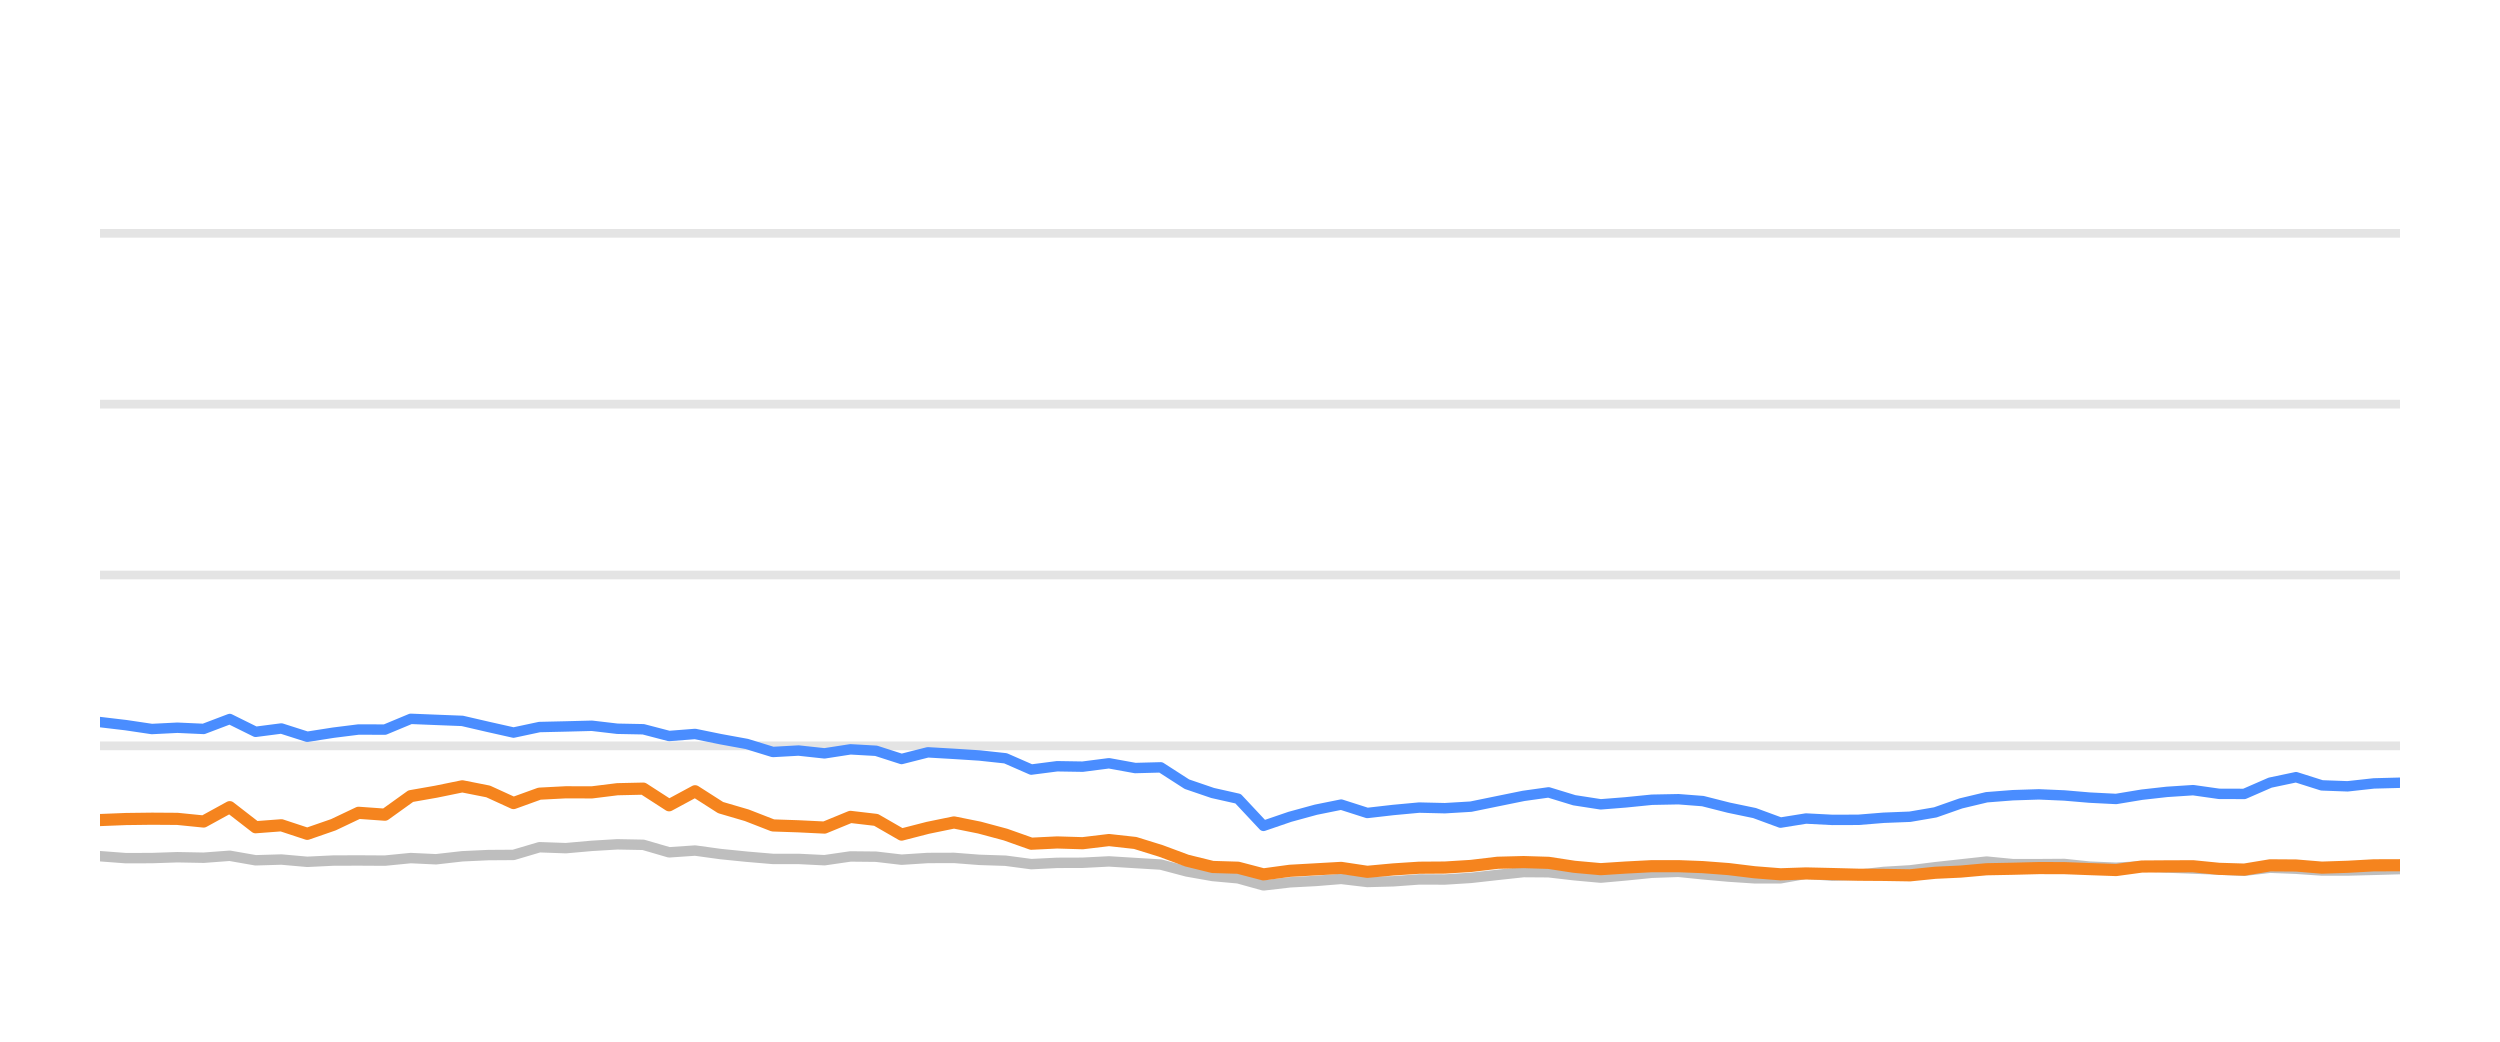
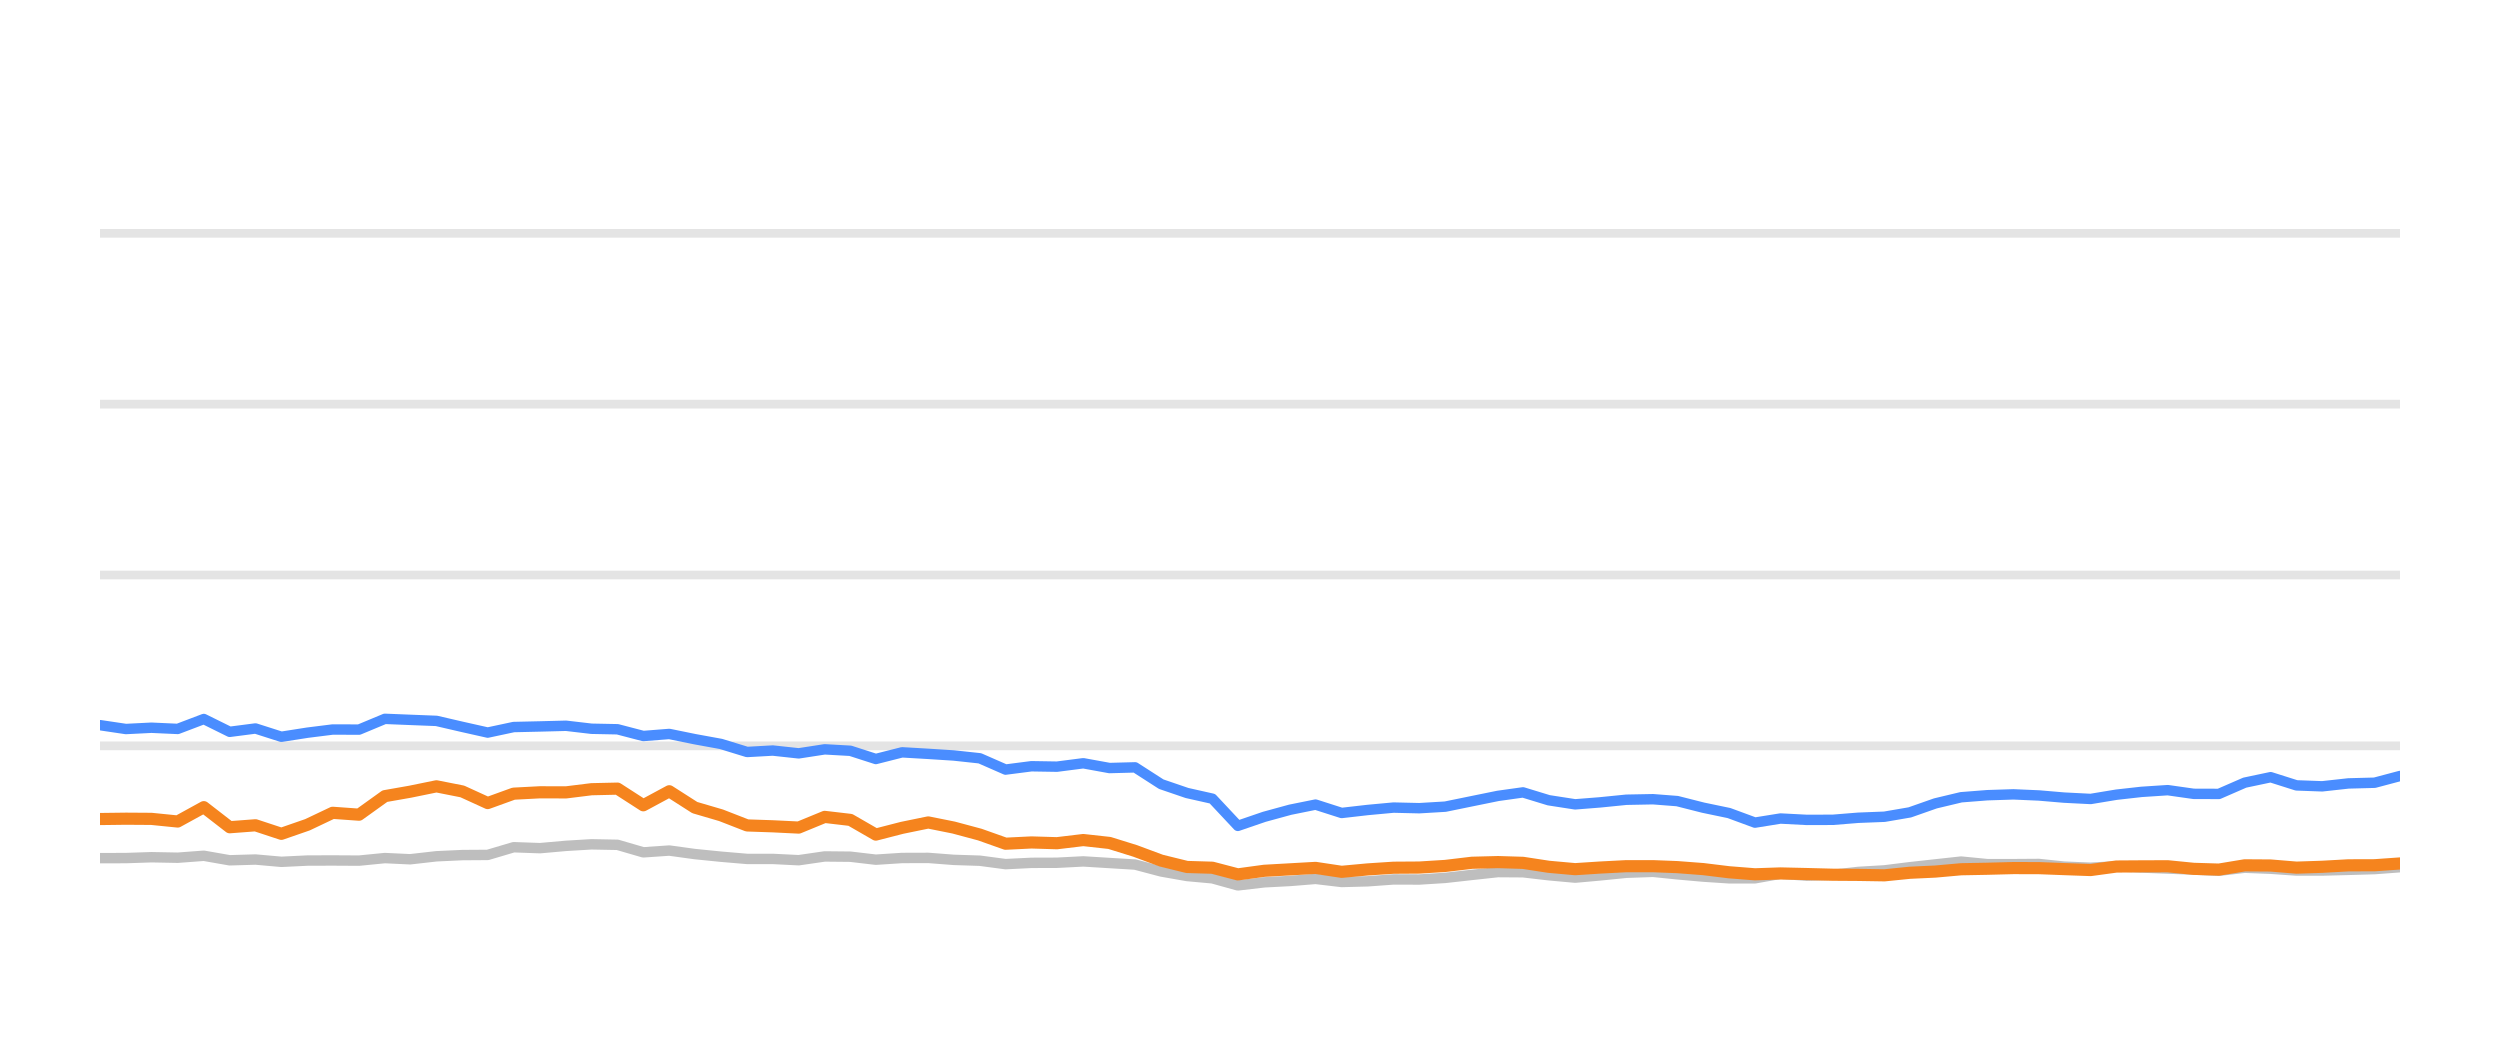
<svg xmlns="http://www.w3.org/2000/svg" width="144pt" height="60pt" viewBox="0 0 144 60" version="1.1">
  <defs>
    <style type="text/css">*{stroke-linejoin: round; stroke-linecap: butt}</style>
  </defs>
  <g id="figure_1">
    <g id="patch_1">
      <path d="M 0 60  L 144 60  L 144 0  L 0 0  L 0 60  z " style="fill: none; opacity: 0" />
    </g>
    <g id="axes_1">
      <g id="patch_2">
        <path d="M 5.76 52.8  L 138.24 52.8  L 138.24 3.6  L 5.76 3.6  L 5.76 52.8  z " style="fill: none" />
      </g>
      <g id="matplotlib.axis_1" />
      <g id="matplotlib.axis_2" />
      <g id="line2d_1">
-         <path d="M 5.76 42.96  L 138.24 42.96  " clip-path="url(#p683272065c)" style="fill: none; stroke: #b2b2b2; stroke-opacity: 0.35; stroke-width: 0.5; stroke-linecap: square" />
+         <path d="M 5.76 42.96  L 138.24 42.96  " clip-path="url(#p6aa1d71c75)" style="fill: none; stroke: #b2b2b2; stroke-opacity: 0.35; stroke-width: 0.5; stroke-linecap: square" />
      </g>
      <g id="line2d_2">
-         <path d="M 5.76 33.12  L 138.24 33.12  " clip-path="url(#p683272065c)" style="fill: none; stroke: #b2b2b2; stroke-opacity: 0.35; stroke-width: 0.5; stroke-linecap: square" />
+         <path d="M 5.76 33.12  L 138.24 33.12  " clip-path="url(#p6aa1d71c75)" style="fill: none; stroke: #b2b2b2; stroke-opacity: 0.35; stroke-width: 0.5; stroke-linecap: square" />
      </g>
      <g id="line2d_3">
-         <path d="M 5.76 23.28  L 138.24 23.28  " clip-path="url(#p683272065c)" style="fill: none; stroke: #b2b2b2; stroke-opacity: 0.35; stroke-width: 0.5; stroke-linecap: square" />
+         <path d="M 5.76 23.28  L 138.24 23.28  " clip-path="url(#p6aa1d71c75)" style="fill: none; stroke: #b2b2b2; stroke-opacity: 0.35; stroke-width: 0.5; stroke-linecap: square" />
      </g>
      <g id="line2d_4">
-         <path d="M 5.76 13.44  L 138.24 13.44  " clip-path="url(#p683272065c)" style="fill: none; stroke: #b2b2b2; stroke-opacity: 0.35; stroke-width: 0.5; stroke-linecap: square" />
+         <path d="M 5.76 13.44  L 138.24 13.44  " clip-path="url(#p6aa1d71c75)" style="fill: none; stroke: #b2b2b2; stroke-opacity: 0.35; stroke-width: 0.5; stroke-linecap: square" />
      </g>
      <g id="line2d_5">
-         <path d="M 5.76 49.317  L 7.254 49.43  L 8.746 49.425  L 10.217 49.376  L 11.728 49.405  L 13.232 49.292  L 14.723 49.553  L 16.207 49.509  L 17.698 49.641  L 19.203 49.568  L 20.653 49.563  L 22.171 49.572  L 23.659 49.425  L 25.114 49.494  L 26.628 49.322  L 28.117 49.253  L 29.58 49.243  L 31.074 48.8  L 32.592 48.854  L 34.092 48.721  L 35.559 48.633  L 37.055 48.662  L 38.541 49.095  L 40.037 48.992  L 41.506 49.194  L 43.016 49.346  L 44.519 49.474  L 45.996 49.474  L 47.49 49.548  L 48.986 49.331  L 50.463 49.346  L 51.931 49.518  L 53.442 49.42  L 54.95 49.415  L 56.416 49.528  L 57.919 49.577  L 59.403 49.774  L 60.892 49.7  L 62.358 49.695  L 63.877 49.617  L 65.387 49.71  L 66.861 49.799  L 68.366 50.197  L 69.849 50.458  L 71.312 50.591  L 72.777 50.999  L 74.298 50.822  L 75.792 50.743  L 77.252 50.625  L 78.756 50.802  L 80.253 50.763  L 81.746 50.655  L 83.224 50.66  L 84.723 50.566  L 86.26 50.394  L 87.757 50.232  L 89.198 50.242  L 90.679 50.414  L 92.202 50.552  L 93.631 50.424  L 95.15 50.271  L 96.681 50.217  L 98.081 50.36  L 99.574 50.493  L 101.062 50.591  L 102.558 50.591  L 104.027 50.33  L 105.544 50.438  L 107.043 50.389  L 108.502 50.222  L 110.012 50.133  L 111.474 49.951  L 112.946 49.789  L 114.428 49.627  L 115.938 49.774  L 117.44 49.774  L 118.906 49.764  L 120.354 49.917  L 121.887 49.981  L 123.372 49.897  L 124.816 49.971  L 126.326 50.03  L 127.818 50.089  L 129.272 50.158  L 130.76 49.981  L 132.252 50.04  L 133.74 50.143  L 135.221 50.143  L 136.732 50.104  L 138.24 50.06  " clip-path="url(#p683272065c)" style="fill: none; stroke: #bebebe; stroke-width: 0.6; stroke-linecap: round" />
+         <path d="M 5.76 49.43  L 7.252 49.425  L 8.723 49.376  L 10.235 49.405  L 11.739 49.292  L 13.231 49.553  L 14.716 49.509  L 16.207 49.641  L 17.711 49.568  L 19.162 49.563  L 20.681 49.572  L 22.169 49.425  L 23.624 49.494  L 25.139 49.322  L 26.628 49.253  L 28.092 49.243  L 29.586 48.8  L 31.104 48.854  L 32.604 48.721  L 34.072 48.633  L 35.568 48.662  L 37.055 49.095  L 38.551 48.992  L 40.02 49.194  L 41.531 49.346  L 43.034 49.474  L 44.512 49.474  L 46.006 49.548  L 47.503 49.331  L 48.98 49.346  L 50.448 49.518  L 51.96 49.42  L 53.468 49.415  L 54.934 49.528  L 56.438 49.577  L 57.921 49.774  L 59.411 49.7  L 60.878 49.695  L 62.397 49.617  L 63.908 49.71  L 65.381 49.799  L 66.887 50.197  L 68.37 50.458  L 69.834 50.591  L 71.3 50.999  L 72.82 50.822  L 74.315 50.743  L 75.775 50.625  L 77.279 50.802  L 78.777 50.763  L 80.271 50.655  L 81.749 50.66  L 83.248 50.566  L 84.786 50.394  L 86.283 50.232  L 87.724 50.242  L 89.205 50.414  L 90.729 50.552  L 92.158 50.424  L 93.677 50.271  L 95.21 50.217  L 96.609 50.36  L 98.103 50.493  L 99.591 50.591  L 101.087 50.591  L 102.557 50.33  L 104.074 50.438  L 105.574 50.389  L 107.033 50.222  L 108.544 50.133  L 110.006 49.951  L 111.478 49.789  L 112.96 49.627  L 114.471 49.774  L 115.974 49.774  L 117.44 49.764  L 118.888 49.917  L 120.422 49.981  L 121.907 49.897  L 123.351 49.971  L 124.862 50.03  L 126.354 50.089  L 127.808 50.158  L 129.297 49.981  L 130.789 50.04  L 132.278 50.143  L 133.759 50.143  L 135.27 50.104  L 136.779 50.06  L 138.24 49.951  " clip-path="url(#p6aa1d71c75)" style="fill: none; stroke: #bebebe; stroke-width: 0.6; stroke-linecap: round" />
      </g>
      <g id="line2d_6">
-         <path d="M 5.76 41.592  L 7.254 41.769  L 8.746 41.991  L 10.217 41.917  L 11.728 41.986  L 13.232 41.415  L 14.723 42.153  L 16.207 41.961  L 17.698 42.438  L 19.203 42.202  L 20.653 42.02  L 22.171 42.025  L 23.659 41.405  L 25.114 41.464  L 26.628 41.523  L 28.117 41.868  L 29.58 42.197  L 31.074 41.878  L 32.592 41.843  L 34.092 41.804  L 35.559 41.976  L 37.055 42.006  L 38.541 42.394  L 40.037 42.276  L 41.506 42.576  L 43.016 42.852  L 44.519 43.314  L 45.996 43.231  L 47.49 43.393  L 48.986 43.162  L 50.463 43.245  L 51.931 43.718  L 53.442 43.334  L 54.95 43.422  L 56.416 43.516  L 57.919 43.678  L 59.403 44.328  L 60.892 44.136  L 62.358 44.16  L 63.877 43.964  L 65.387 44.239  L 66.861 44.2  L 68.366 45.169  L 69.849 45.676  L 71.312 46.005  L 72.777 47.57  L 74.298 47.049  L 75.792 46.64  L 77.252 46.345  L 78.756 46.827  L 80.253 46.655  L 81.746 46.517  L 83.224 46.552  L 84.723 46.463  L 86.26 46.148  L 87.757 45.843  L 89.198 45.641  L 90.679 46.094  L 92.202 46.33  L 93.631 46.217  L 95.15 46.065  L 96.681 46.035  L 98.081 46.143  L 99.574 46.522  L 101.062 46.832  L 102.558 47.383  L 104.027 47.147  L 105.544 47.226  L 107.043 47.221  L 108.502 47.103  L 110.012 47.044  L 111.474 46.793  L 112.946 46.276  L 114.428 45.922  L 115.938 45.804  L 117.44 45.755  L 118.906 45.819  L 120.354 45.942  L 121.887 46.02  L 123.372 45.774  L 124.816 45.612  L 126.326 45.513  L 127.818 45.725  L 129.272 45.73  L 130.76 45.081  L 132.252 44.766  L 133.74 45.238  L 135.221 45.292  L 136.732 45.125  L 138.24 45.085  " clip-path="url(#p683272065c)" style="fill: none; stroke: #4a8dff; stroke-width: 0.6; stroke-linecap: round" />
+         <path d="M 5.76 41.769  L 7.252 41.991  L 8.723 41.917  L 10.235 41.986  L 11.739 41.415  L 13.231 42.153  L 14.716 41.961  L 16.207 42.438  L 17.711 42.202  L 19.162 42.02  L 20.681 42.025  L 22.169 41.405  L 23.624 41.464  L 25.139 41.523  L 26.628 41.868  L 28.092 42.197  L 29.586 41.878  L 31.104 41.843  L 32.604 41.804  L 34.072 41.976  L 35.568 42.006  L 37.055 42.394  L 38.551 42.276  L 40.02 42.576  L 41.531 42.852  L 43.034 43.314  L 44.512 43.231  L 46.006 43.393  L 47.503 43.162  L 48.98 43.245  L 50.448 43.718  L 51.96 43.334  L 53.468 43.422  L 54.934 43.516  L 56.438 43.678  L 57.921 44.328  L 59.411 44.136  L 60.878 44.16  L 62.397 43.964  L 63.908 44.239  L 65.381 44.2  L 66.887 45.169  L 68.37 45.676  L 69.834 46.005  L 71.3 47.57  L 72.82 47.049  L 74.315 46.64  L 75.775 46.345  L 77.279 46.827  L 78.777 46.655  L 80.271 46.517  L 81.749 46.552  L 83.248 46.463  L 84.786 46.148  L 86.283 45.843  L 87.724 45.641  L 89.205 46.094  L 90.729 46.33  L 92.158 46.217  L 93.677 46.065  L 95.21 46.035  L 96.609 46.143  L 98.103 46.522  L 99.591 46.832  L 101.087 47.383  L 102.557 47.147  L 104.074 47.226  L 105.574 47.221  L 107.033 47.103  L 108.544 47.044  L 110.006 46.793  L 111.478 46.276  L 112.96 45.922  L 114.471 45.804  L 115.974 45.755  L 117.44 45.819  L 118.888 45.942  L 120.422 46.02  L 121.907 45.774  L 123.351 45.612  L 124.862 45.513  L 126.354 45.725  L 127.808 45.73  L 129.297 45.081  L 130.789 44.766  L 132.278 45.238  L 133.759 45.292  L 135.27 45.125  L 136.779 45.085  L 138.24 44.697  " clip-path="url(#p6aa1d71c75)" style="fill: none; stroke: #4a8dff; stroke-width: 0.6; stroke-linecap: round" />
      </g>
      <g id="line2d_7">
-         <path d="M 5.76 47.235  L 7.254 47.176  L 8.746 47.157  L 10.217 47.167  L 11.728 47.319  L 13.232 46.493  L 14.723 47.649  L 16.207 47.536  L 17.698 48.028  L 19.203 47.506  L 20.653 46.817  L 22.171 46.926  L 23.659 45.858  L 25.114 45.602  L 26.628 45.292  L 28.117 45.587  L 29.58 46.256  L 31.074 45.715  L 32.592 45.636  L 34.092 45.641  L 35.559 45.459  L 37.055 45.425  L 38.541 46.384  L 40.037 45.577  L 41.506 46.517  L 43.016 46.96  L 44.519 47.545  L 45.996 47.595  L 47.49 47.668  L 48.986 47.053  L 50.463 47.226  L 51.931 48.072  L 53.442 47.683  L 54.95 47.373  L 56.416 47.668  L 57.919 48.072  L 59.403 48.598  L 60.892 48.525  L 62.358 48.569  L 63.877 48.387  L 65.387 48.554  L 66.861 49.012  L 68.366 49.572  L 69.849 49.937  L 71.312 49.981  L 72.777 50.365  L 74.298 50.158  L 75.792 50.074  L 77.252 49.991  L 78.756 50.217  L 80.253 50.079  L 81.746 49.981  L 83.224 49.971  L 84.723 49.878  L 86.26 49.695  L 87.757 49.656  L 89.198 49.7  L 90.679 49.927  L 92.202 50.064  L 93.631 49.971  L 95.15 49.892  L 96.681 49.892  L 98.081 49.946  L 99.574 50.06  L 101.062 50.242  L 102.558 50.36  L 104.027 50.31  L 105.544 50.345  L 107.043 50.384  L 108.502 50.394  L 110.012 50.419  L 111.474 50.271  L 112.946 50.202  L 114.428 50.069  L 115.938 50.04  L 117.44 50.001  L 118.906 50.005  L 120.354 50.06  L 121.887 50.114  L 123.372 49.912  L 124.816 49.902  L 126.326 49.897  L 127.818 50.045  L 129.272 50.089  L 130.76 49.843  L 132.252 49.853  L 133.74 49.976  L 135.221 49.927  L 136.732 49.843  L 138.24 49.838  " clip-path="url(#p683272065c)" style="fill: none; stroke: #f5841e; stroke-width: 0.7; stroke-linecap: round" />
+         <path d="M 5.76 47.176  L 7.252 47.157  L 8.723 47.167  L 10.235 47.319  L 11.739 46.493  L 13.231 47.649  L 14.716 47.536  L 16.207 48.028  L 17.711 47.506  L 19.162 46.817  L 20.681 46.926  L 22.169 45.858  L 23.624 45.602  L 25.139 45.292  L 26.628 45.587  L 28.092 46.256  L 29.586 45.715  L 31.104 45.636  L 32.604 45.641  L 34.072 45.459  L 35.568 45.425  L 37.055 46.384  L 38.551 45.577  L 40.02 46.517  L 41.531 46.96  L 43.034 47.545  L 44.512 47.595  L 46.006 47.668  L 47.503 47.053  L 48.98 47.226  L 50.448 48.072  L 51.96 47.683  L 53.468 47.373  L 54.934 47.668  L 56.438 48.072  L 57.921 48.598  L 59.411 48.525  L 60.878 48.569  L 62.397 48.387  L 63.908 48.554  L 65.381 49.012  L 66.887 49.572  L 68.37 49.937  L 69.834 49.981  L 71.3 50.365  L 72.82 50.158  L 74.315 50.074  L 75.775 49.991  L 77.279 50.217  L 78.777 50.079  L 80.271 49.981  L 81.749 49.971  L 83.248 49.878  L 84.786 49.695  L 86.283 49.656  L 87.724 49.7  L 89.205 49.927  L 90.729 50.064  L 92.158 49.971  L 93.677 49.892  L 95.21 49.892  L 96.609 49.946  L 98.103 50.06  L 99.591 50.242  L 101.087 50.36  L 102.557 50.31  L 104.074 50.345  L 105.574 50.384  L 107.033 50.394  L 108.544 50.419  L 110.006 50.271  L 111.478 50.202  L 112.96 50.069  L 114.471 50.04  L 115.974 50.001  L 117.44 50.005  L 118.888 50.06  L 120.422 50.114  L 121.907 49.912  L 123.351 49.902  L 124.862 49.897  L 126.354 50.045  L 127.808 50.089  L 129.297 49.843  L 130.789 49.853  L 132.278 49.976  L 133.759 49.927  L 135.27 49.843  L 136.779 49.838  L 138.24 49.735  " clip-path="url(#p6aa1d71c75)" style="fill: none; stroke: #f5841e; stroke-width: 0.7; stroke-linecap: round" />
      </g>
    </g>
  </g>
  <defs>
-     <clipPath id="p683272065c">
+     <clipPath id="p6aa1d71c75">
      <rect x="5.76" y="3.6" width="132.48" height="49.2" />
    </clipPath>
  </defs>
</svg>
